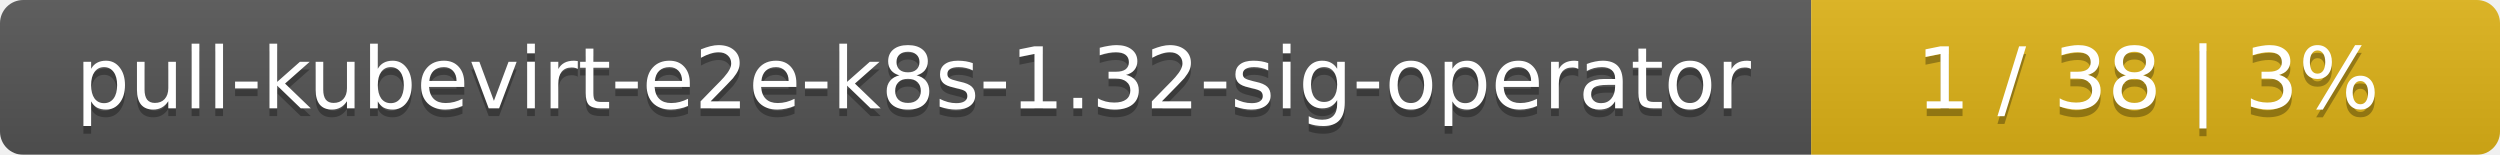
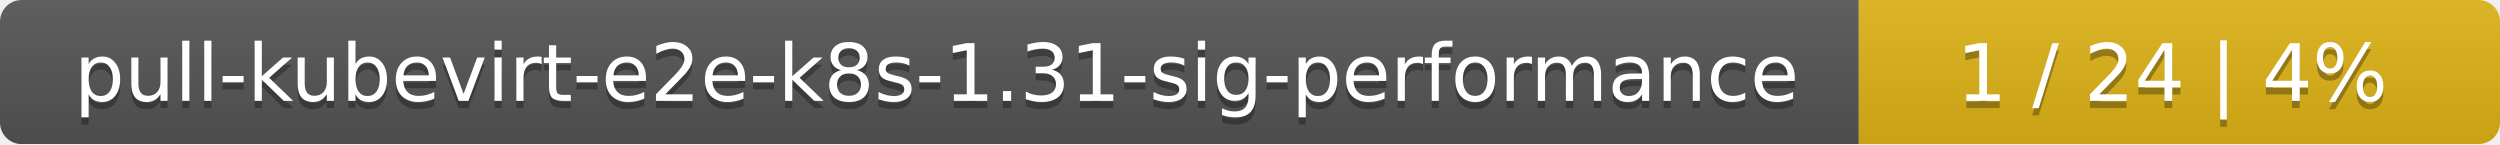
- <svg xmlns="http://www.w3.org/2000/svg" width="323" height="20">
+ <svg xmlns="http://www.w3.org/2000/svg" width="347" height="20">
  <linearGradient id="smooth" x2="0" y2="100%">
    <stop offset="0" stop-color="#bbb" stop-opacity=".1" />
    <stop offset="1" stop-opacity=".1" />
  </linearGradient>
  <mask id="round">
-     <rect width="323" height="20" rx="3" fill="#fff" />
+     <rect width="347" height="20" rx="3" fill="#fff" />
  </mask>
  <g mask="url(#round)">
-     <rect width="234" height="20" fill="#555" />
-     <rect x="234" width="89" height="20" fill="#dfb317" />
-     <rect width="323" height="20" fill="url(#smooth)" />
+     <rect width="258" height="20" fill="#555" />
+     <rect x="258" width="89" height="20" fill="#dfb317" />
+     <rect width="347" height="20" fill="url(#smooth)" />
  </g>
  <g fill="#fff" text-anchor="middle" font-family="DejaVu Sans,Verdana,Geneva,sans-serif" font-size="11">
-     <text x="118" y="15" fill="#010101" fill-opacity=".3">pull-kubevirt-e2e-k8s-1.32-sig-operator</text>
-     <text x="118" y="14">pull-kubevirt-e2e-k8s-1.32-sig-operator</text>
-     <text x="277.5" y="15" fill="#010101" fill-opacity=".3">1 / 38    |    3%</text>
-     <text x="277.5" y="14">1 / 38    |    3%</text>
+     <text x="130" y="15" fill="#010101" fill-opacity=".3">pull-kubevirt-e2e-k8s-1.31-sig-performance</text>
+     <text x="130" y="14">pull-kubevirt-e2e-k8s-1.31-sig-performance</text>
+     <text x="301.5" y="15" fill="#010101" fill-opacity=".3">1 / 24    |    4%</text>
+     <text x="301.5" y="14">1 / 24    |    4%</text>
  </g>
</svg>
